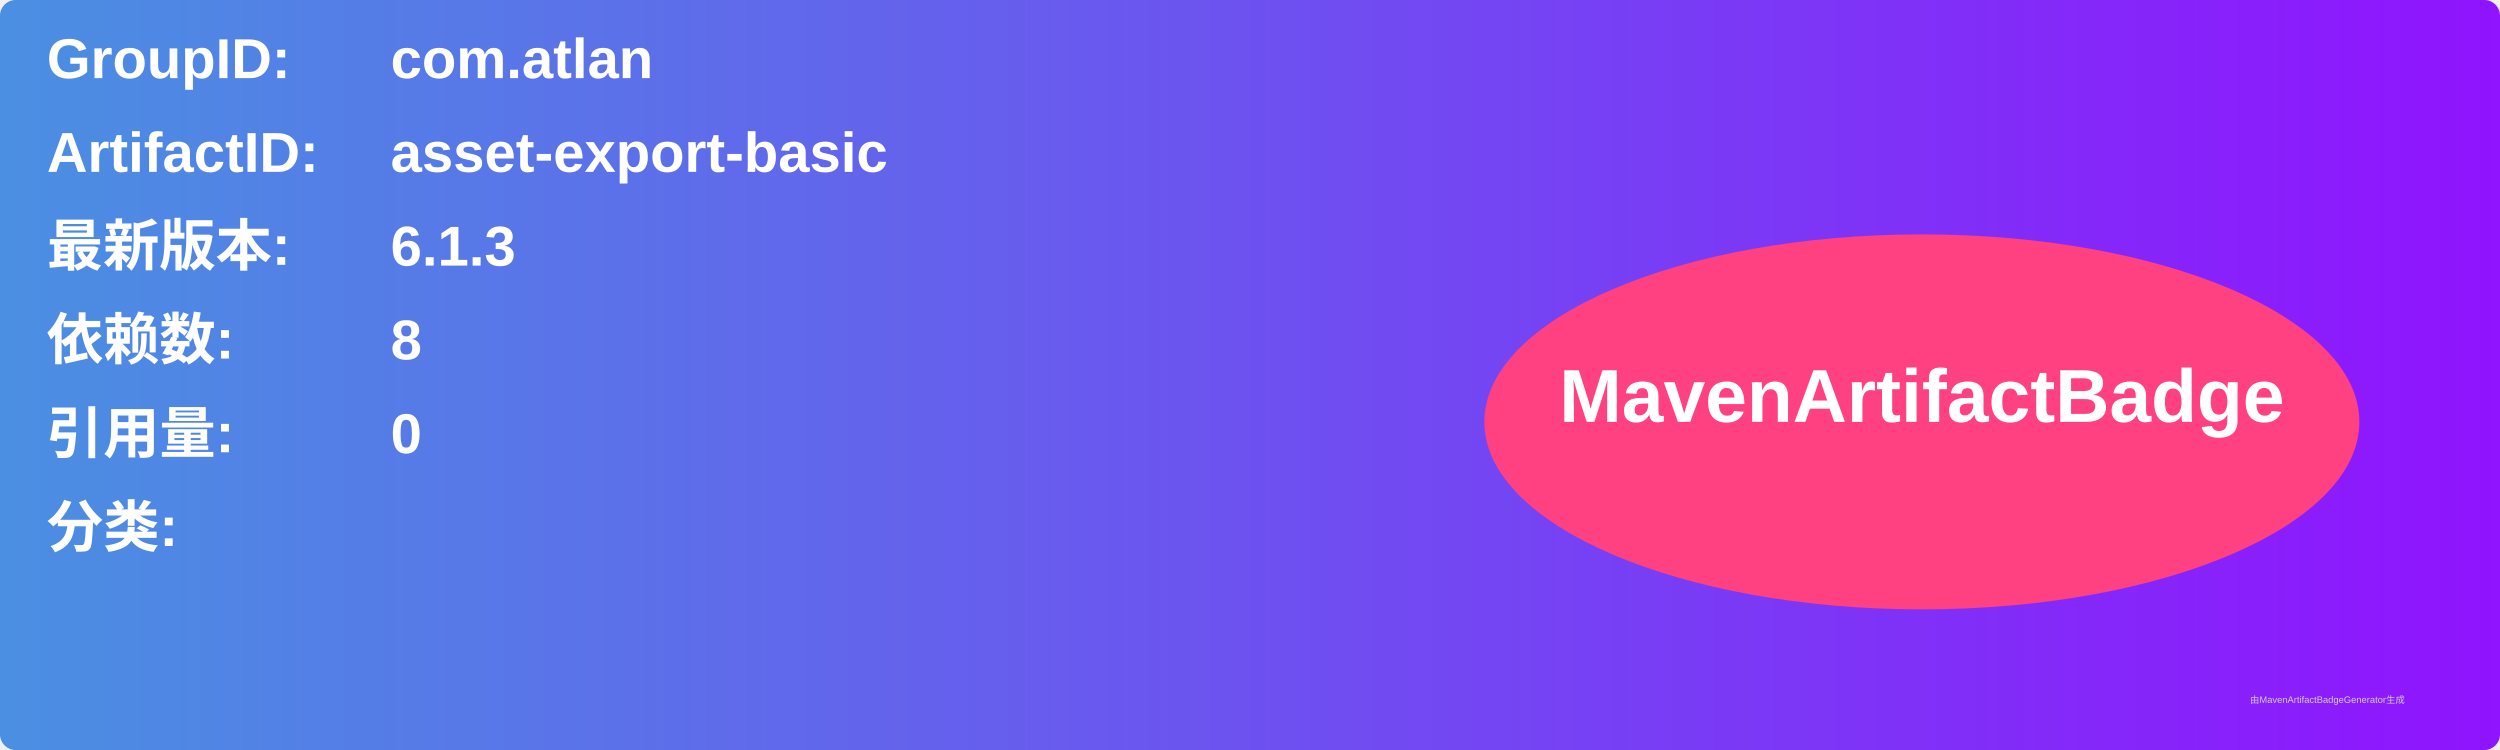
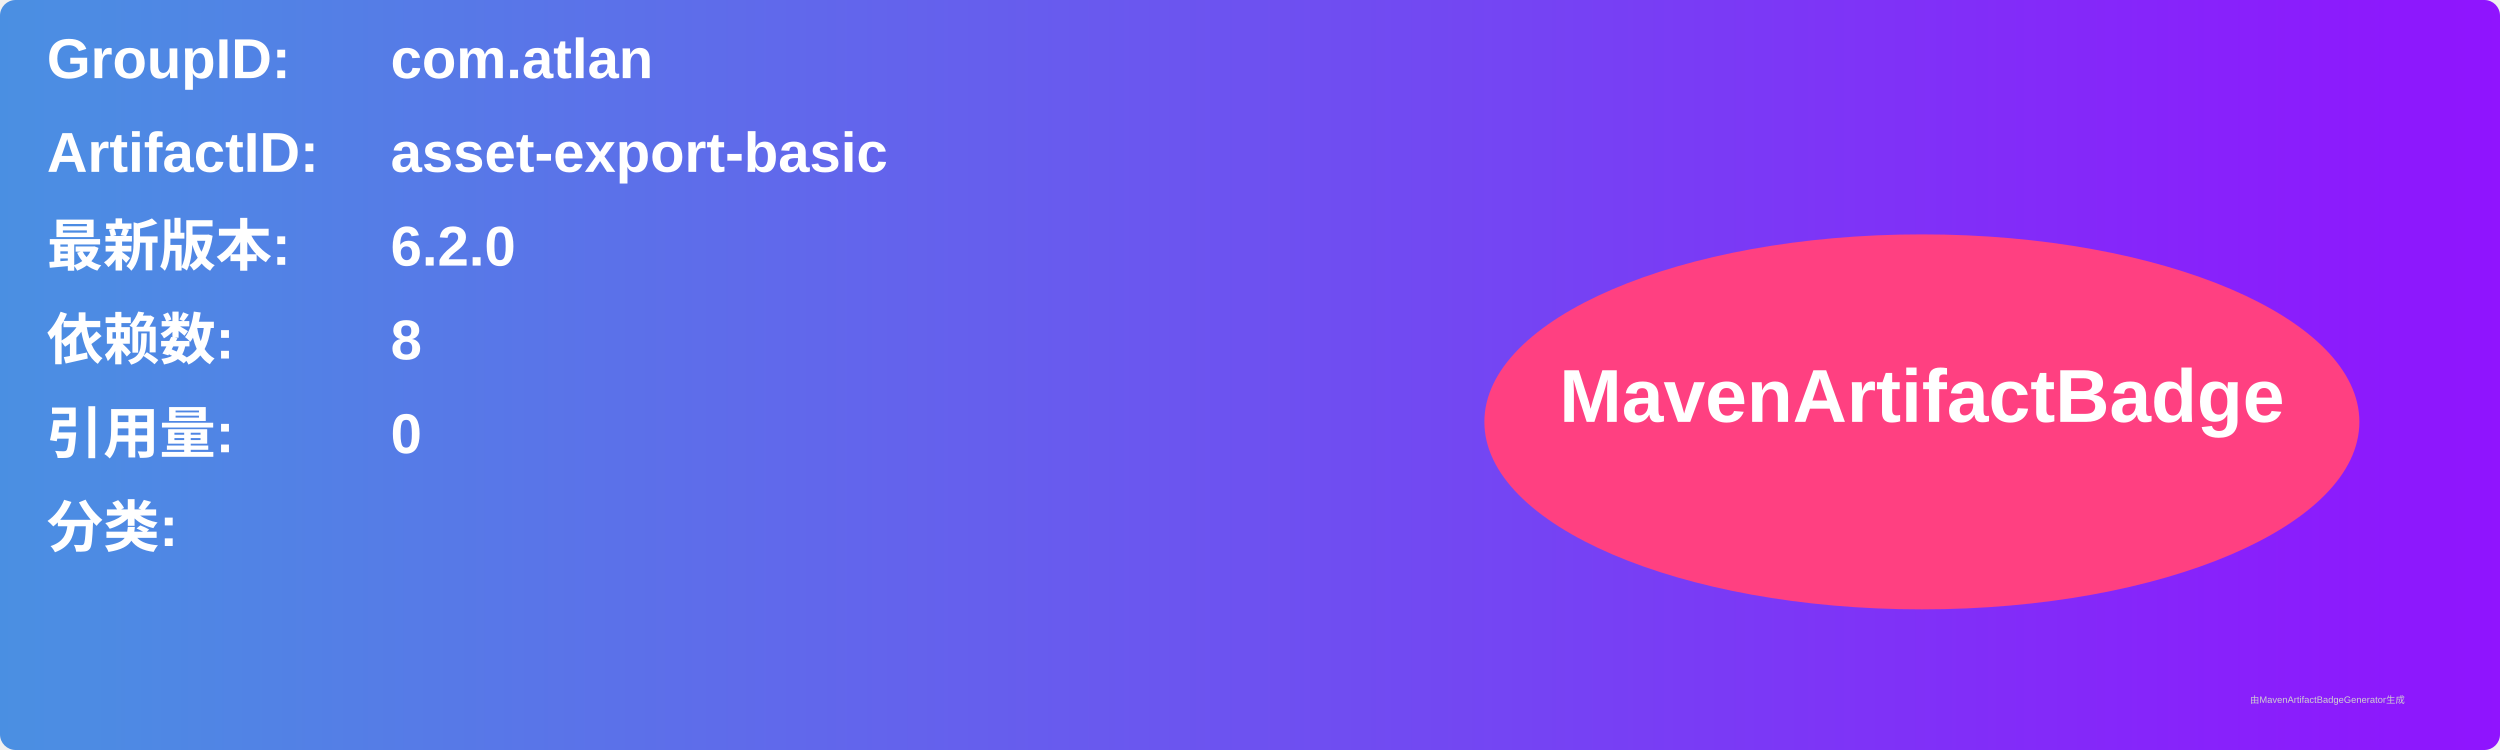
<svg xmlns="http://www.w3.org/2000/svg" width="800" height="240" viewBox="0 0 800 240">
  <linearGradient id="grad" x1="0%" y1="0%" x2="100%" y2="0%">
    <stop offset="0%" stop-color="#4a90e2" />
    <stop offset="100%" stop-color="#9013fe" />
  </linearGradient>
  <rect width="100%" height="100%" rx="5" ry="5" fill="url(#grad)" />
  <g transform="translate(15, 15)">
    <text x="0" y="10" font-family="Arial" font-size="18" fill="white" font-weight="bold" width="260">GroupID:</text>
    <text x="110" y="10" font-family="Arial" font-size="18" fill="white" font-weight="bold" width="460">com.atlan</text>
    <text x="0" y="40" font-family="Arial" font-size="18" fill="white" font-weight="bold" width="260">ArtifactID:</text>
    <text x="110" y="40" font-family="Arial" font-size="18" fill="white" font-weight="bold" width="460">asset-export-basic</text>
    <text x="0" y="70" font-family="Arial" font-size="18" fill="white" font-weight="bold">最新版本:</text>
    <text x="110" y="70" font-family="Arial" font-size="18" fill="white" font-weight="bold">
-       <tspan font-weight="bold">6.1.3</tspan>
+       <tspan font-weight="bold">6.2.0</tspan>
    </text>
    <text x="0" y="100" font-family="Arial" font-size="18" fill="white" font-weight="bold">依赖数: </text>
    <text x="110" y="100" font-family="Arial" font-size="18" fill="white">
      <tspan font-weight="bold">8</tspan>
    </text>
    <text x="0" y="130" font-family="Arial" font-size="18" fill="white" font-weight="bold">引用量: </text>
    <text x="110" y="130" font-family="Arial" font-size="18" fill="white">
      <tspan font-weight="bold">0</tspan>
    </text>
    <text x="0" y="160" font-family="Arial" font-size="18" fill="white" font-weight="bold">分类:</text>
    <text x="10" y="190" font-family="Arial" font-size="10" fill="white">
      <tspan font-weight="bold" />
    </text>
    <ellipse cx="600" cy="120" rx="140" ry="60" fill="#ff4081" />
    <text x="600" y="120" text-anchor="middle" font-family="Arial" font-size="24" fill="white" font-weight="bold">MavenArtifactBadge</text>
  </g>
  <text x="720" y="225" font-family="Arial" font-size="3" fill="#d0d0d0">由MavenArtifactBadgeGenerator生成</text>
</svg>
